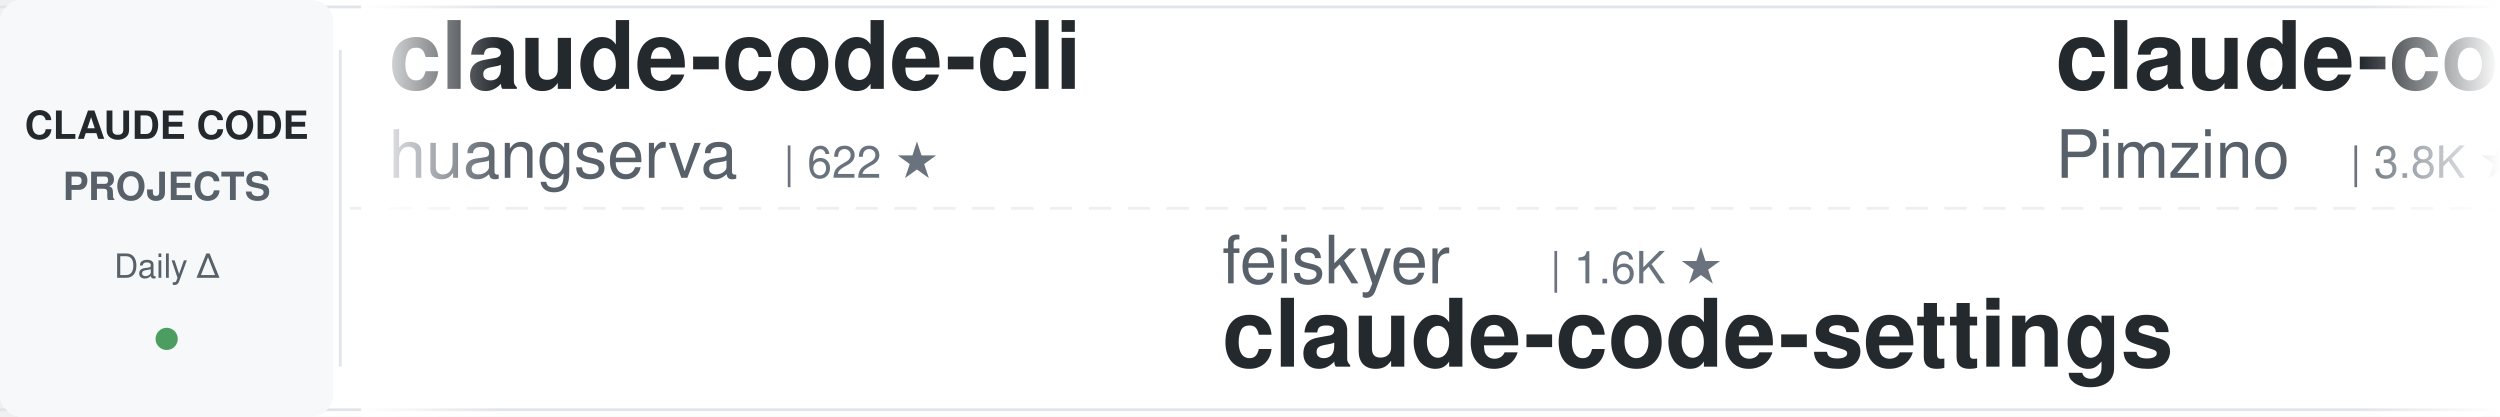
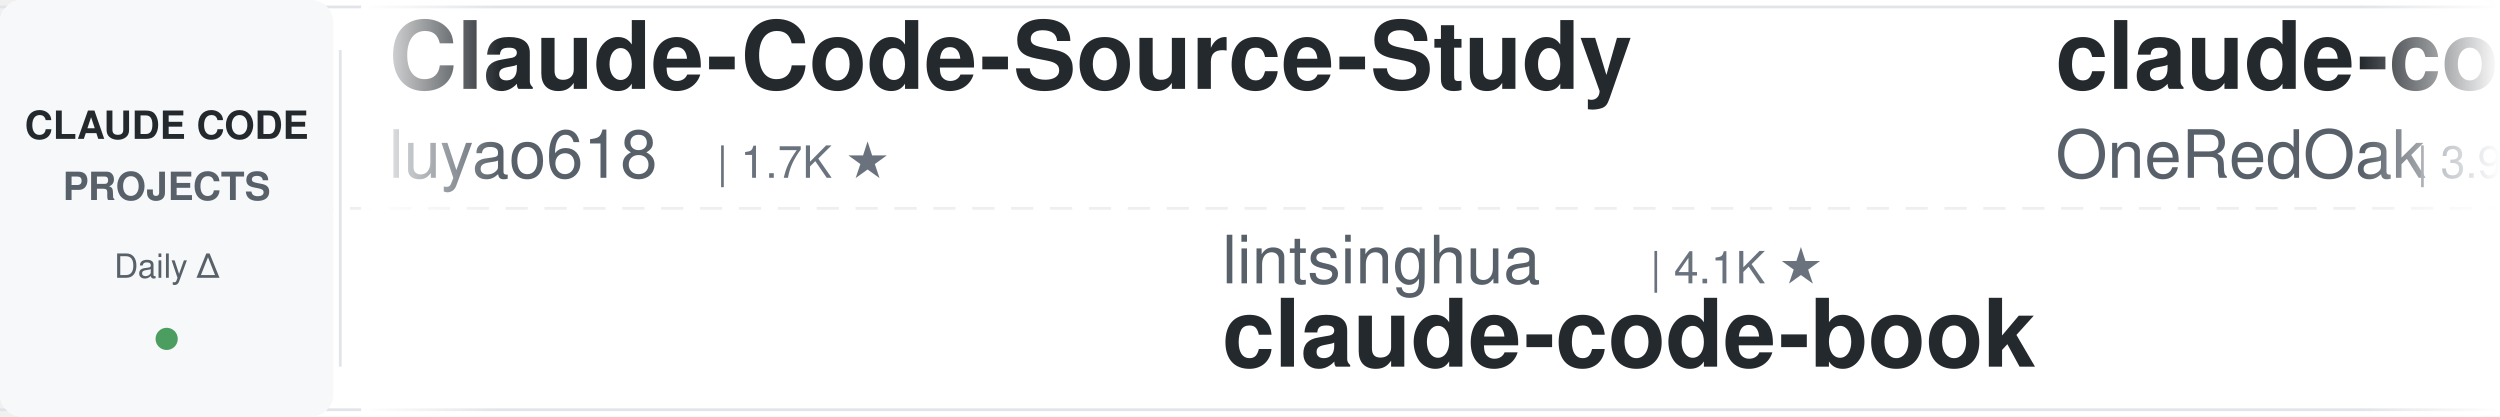
<svg xmlns="http://www.w3.org/2000/svg" width="900" height="150">
  <defs>
    <linearGradient id="leftFade" x1="0%" y1="0%" x2="100%" y2="0%">
      <stop offset="0%" style="stop-color:#ffffff;stop-opacity:1" />
      <stop offset="100%" style="stop-color:#ffffff;stop-opacity:0" />
    </linearGradient>
    <linearGradient id="rightFade" x1="0%" y1="0%" x2="100%" y2="0%">
      <stop offset="0%" style="stop-color:#ffffff;stop-opacity:0" />
      <stop offset="100%" style="stop-color:#ffffff;stop-opacity:1" />
    </linearGradient>
  </defs>
  <rect width="900" height="150" fill="#ffffff" rx="8" />
  <rect x="0" y="2" width="900" height="1" fill="#e1e4e8" />
  <rect x="0" y="147" width="900" height="1" fill="#e1e4e8" />
  <line x1="0" y1="75" x2="900" y2="75" stroke="#e1e4e8" stroke-width="1" stroke-dasharray="8 6" opacity="0.6" />
  <rect x="0" y="0" width="120" height="150" fill="#f6f8fa" rx="8" />
  <text x="60" y="50" font-family="-apple-system, BlinkMacSystemFont, 'Segoe UI', Helvetica, Arial, sans-serif" font-size="14" font-weight="600" fill="#24292e" text-anchor="middle">CLAUDE CODE</text>
  <text x="60" y="72" font-family="-apple-system, BlinkMacSystemFont, 'Segoe UI', Helvetica, Arial, sans-serif" font-size="14" font-weight="600" fill="#586069" text-anchor="middle">PROJECTS</text>
  <text x="60" y="100" font-family="-apple-system, BlinkMacSystemFont, 'Segoe UI', Helvetica, Arial, sans-serif" font-size="12" font-weight="500" fill="#586069" text-anchor="middle">Daily Δ</text>
  <circle cx="60" cy="122" r="4" fill="#22863a" opacity="0.8" />
  <rect x="122" y="18" width="1" height="114" fill="#e1e4e8" />
  <clipPath id="tickerClip">
    <rect x="130" y="0" width="770" height="150" />
  </clipPath>
  <g clip-path="url(#tickerClip)">
    <g id="tickerItems">
      <animateTransform attributeName="transform" attributeType="XML" type="translate" from="0 0" to="-3000 0" dur="54s" repeatCount="indefinite" />
      <g transform="translate(0, 0)">
-         <text x="140" y="32" font-family="-apple-system, BlinkMacSystemFont, 'Segoe UI', Helvetica, Arial, sans-serif" font-size="34" font-weight="600" fill="#24292e">claude-code-cli</text>
-         <text x="140" y="64" font-family="-apple-system, BlinkMacSystemFont, 'Segoe UI', Helvetica, Arial, sans-serif" font-size="24" font-weight="400" fill="#586069">huangserva</text>
-         <text x="282" y="64" font-family="-apple-system, BlinkMacSystemFont, 'Segoe UI', Helvetica, Arial, sans-serif" font-size="16" font-weight="500" fill="#6a737d">| 622 ★</text>
+         <text x="140" y="32" font-family="-apple-system, BlinkMacSystemFont, 'Segoe UI', Helvetica, Arial, sans-serif" font-size="34" font-weight="600" fill="#24292e">Claude-Code-Source-Study</text>
+         <text x="140" y="64" font-family="-apple-system, BlinkMacSystemFont, 'Segoe UI', Helvetica, Arial, sans-serif" font-size="24" font-weight="400" fill="#586069">luyao618</text>
+         <text x="258" y="64" font-family="-apple-system, BlinkMacSystemFont, 'Segoe UI', Helvetica, Arial, sans-serif" font-size="16" font-weight="500" fill="#6a737d">| 1.7K ★</text>
      </g>
      <g transform="translate(300, 0)">
-         <text x="140" y="102" font-family="-apple-system, BlinkMacSystemFont, 'Segoe UI', Helvetica, Arial, sans-serif" font-size="24" font-weight="400" fill="#586069">feiskyer</text>
-         <text x="258" y="102" font-family="-apple-system, BlinkMacSystemFont, 'Segoe UI', Helvetica, Arial, sans-serif" font-size="16" font-weight="500" fill="#6a737d">| 1.6K ★</text>
-         <text x="140" y="132" font-family="-apple-system, BlinkMacSystemFont, 'Segoe UI', Helvetica, Arial, sans-serif" font-size="34" font-weight="600" fill="#24292e">claude-code-settings</text>
-       </g>
-       <g transform="translate(600, 0)">
-         <text x="140" y="32" font-family="-apple-system, BlinkMacSystemFont, 'Segoe UI', Helvetica, Arial, sans-serif" font-size="34" font-weight="600" fill="#24292e">claude-code-spec-workflo...</text>
-         <text x="140" y="64" font-family="-apple-system, BlinkMacSystemFont, 'Segoe UI', Helvetica, Arial, sans-serif" font-size="24" font-weight="400" fill="#586069">Pimzino</text>
-         <text x="246" y="64" font-family="-apple-system, BlinkMacSystemFont, 'Segoe UI', Helvetica, Arial, sans-serif" font-size="16" font-weight="500" fill="#6a737d">| 3.8K ★</text>
-       </g>
-       <g transform="translate(900, 0)">
        <text x="140" y="102" font-family="-apple-system, BlinkMacSystemFont, 'Segoe UI', Helvetica, Arial, sans-serif" font-size="24" font-weight="400" fill="#586069">lintsinghua</text>
        <text x="294" y="102" font-family="-apple-system, BlinkMacSystemFont, 'Segoe UI', Helvetica, Arial, sans-serif" font-size="16" font-weight="500" fill="#6a737d">| 4.1K ★</text>
        <text x="140" y="132" font-family="-apple-system, BlinkMacSystemFont, 'Segoe UI', Helvetica, Arial, sans-serif" font-size="34" font-weight="600" fill="#24292e">claude-code-book</text>
      </g>
-       <g transform="translate(1200, 0)">
-         <text x="140" y="32" font-family="-apple-system, BlinkMacSystemFont, 'Segoe UI', Helvetica, Arial, sans-serif" font-size="34" font-weight="600" fill="#24292e">how-claude-code-works</text>
-         <text x="140" y="64" font-family="-apple-system, BlinkMacSystemFont, 'Segoe UI', Helvetica, Arial, sans-serif" font-size="24" font-weight="400" fill="#586069">Windy3f3f3f3f</text>
-         <text x="318" y="64" font-family="-apple-system, BlinkMacSystemFont, 'Segoe UI', Helvetica, Arial, sans-serif" font-size="16" font-weight="500" fill="#6a737d">| 3.5K ★</text>
-       </g>
-       <g transform="translate(1500, 0)">
-         <text x="140" y="102" font-family="-apple-system, BlinkMacSystemFont, 'Segoe UI', Helvetica, Arial, sans-serif" font-size="24" font-weight="400" fill="#586069">huangjia2019</text>
-         <text x="306" y="102" font-family="-apple-system, BlinkMacSystemFont, 'Segoe UI', Helvetica, Arial, sans-serif" font-size="16" font-weight="500" fill="#6a737d">| 1.1K ★</text>
-         <text x="140" y="132" font-family="-apple-system, BlinkMacSystemFont, 'Segoe UI', Helvetica, Arial, sans-serif" font-size="34" font-weight="600" fill="#24292e">claude-code-engineering</text>
-       </g>
-       <g transform="translate(1800, 0)">
-         <text x="140" y="32" font-family="-apple-system, BlinkMacSystemFont, 'Segoe UI', Helvetica, Arial, sans-serif" font-size="34" font-weight="600" fill="#24292e">claude-code-tudou</text>
-         <text x="140" y="64" font-family="-apple-system, BlinkMacSystemFont, 'Segoe UI', Helvetica, Arial, sans-serif" font-size="24" font-weight="400" fill="#586069">AICoderTudou</text>
-         <text x="306" y="64" font-family="-apple-system, BlinkMacSystemFont, 'Segoe UI', Helvetica, Arial, sans-serif" font-size="16" font-weight="500" fill="#6a737d">| 496 ★</text>
-       </g>
-       <g transform="translate(2100, 0)">
-         <text x="140" y="102" font-family="-apple-system, BlinkMacSystemFont, 'Segoe UI', Helvetica, Arial, sans-serif" font-size="24" font-weight="400" fill="#586069">SeemSeam</text>
-         <text x="258" y="102" font-family="-apple-system, BlinkMacSystemFont, 'Segoe UI', Helvetica, Arial, sans-serif" font-size="16" font-weight="500" fill="#6a737d">| 3.4K ★</text>
-         <text x="140" y="132" font-family="-apple-system, BlinkMacSystemFont, 'Segoe UI', Helvetica, Arial, sans-serif" font-size="34" font-weight="600" fill="#24292e">claude_codex_bridge</text>
-       </g>
-       <g transform="translate(2400, 0)">
+       <g transform="translate(600, 0)">
        <text x="140" y="32" font-family="-apple-system, BlinkMacSystemFont, 'Segoe UI', Helvetica, Arial, sans-serif" font-size="34" font-weight="600" fill="#24292e">claude-code-workflows</text>
        <text x="140" y="64" font-family="-apple-system, BlinkMacSystemFont, 'Segoe UI', Helvetica, Arial, sans-serif" font-size="24" font-weight="400" fill="#586069">OneRedOak</text>
        <text x="270" y="64" font-family="-apple-system, BlinkMacSystemFont, 'Segoe UI', Helvetica, Arial, sans-serif" font-size="16" font-weight="500" fill="#6a737d">| 3.9K ★</text>
      </g>
+       <g transform="translate(900, 0)">
+         <text x="140" y="102" font-family="-apple-system, BlinkMacSystemFont, 'Segoe UI', Helvetica, Arial, sans-serif" font-size="24" font-weight="400" fill="#586069">musistudio</text>
+         <text x="282" y="102" font-family="-apple-system, BlinkMacSystemFont, 'Segoe UI', Helvetica, Arial, sans-serif" font-size="16" font-weight="500" fill="#6a737d">| 36.8K ★</text>
+         <text x="140" y="132" font-family="-apple-system, BlinkMacSystemFont, 'Segoe UI', Helvetica, Arial, sans-serif" font-size="34" font-weight="600" fill="#24292e">claude-code-router</text>
+       </g>
+       <g transform="translate(1200, 0)">
+         <text x="140" y="32" font-family="-apple-system, BlinkMacSystemFont, 'Segoe UI', Helvetica, Arial, sans-serif" font-size="34" font-weight="600" fill="#24292e">claude-code-base-action</text>
+         <text x="140" y="64" font-family="-apple-system, BlinkMacSystemFont, 'Segoe UI', Helvetica, Arial, sans-serif" font-size="24" font-weight="400" fill="#586069">anthropics</text>
+         <text x="282" y="64" font-family="-apple-system, BlinkMacSystemFont, 'Segoe UI', Helvetica, Arial, sans-serif" font-size="16" font-weight="500" fill="#6a737d">| 950 ★</text>
+       </g>
+       <g transform="translate(1500, 0)">
+         <text x="140" y="102" font-family="-apple-system, BlinkMacSystemFont, 'Segoe UI', Helvetica, Arial, sans-serif" font-size="24" font-weight="400" fill="#586069">https-deeplearning-ai</text>
+         <text x="414" y="102" font-family="-apple-system, BlinkMacSystemFont, 'Segoe UI', Helvetica, Arial, sans-serif" font-size="16" font-weight="500" fill="#6a737d">| 544 ★</text>
+         <text x="140" y="132" font-family="-apple-system, BlinkMacSystemFont, 'Segoe UI', Helvetica, Arial, sans-serif" font-size="34" font-weight="600" fill="#24292e">sc-claude-code-files</text>
+       </g>
+       <g transform="translate(1800, 0)">
+         <text x="140" y="32" font-family="-apple-system, BlinkMacSystemFont, 'Segoe UI', Helvetica, Arial, sans-serif" font-size="34" font-weight="600" fill="#24292e">claude-code-telegram</text>
+         <text x="140" y="64" font-family="-apple-system, BlinkMacSystemFont, 'Segoe UI', Helvetica, Arial, sans-serif" font-size="24" font-weight="400" fill="#586069">RichardAtCT</text>
+         <text x="294" y="64" font-family="-apple-system, BlinkMacSystemFont, 'Segoe UI', Helvetica, Arial, sans-serif" font-size="16" font-weight="500" fill="#6a737d">| 2.8K ★</text>
+       </g>
+       <g transform="translate(2100, 0)">
+         <text x="140" y="102" font-family="-apple-system, BlinkMacSystemFont, 'Segoe UI', Helvetica, Arial, sans-serif" font-size="24" font-weight="400" fill="#586069">1rgs</text>
+         <text x="210" y="102" font-family="-apple-system, BlinkMacSystemFont, 'Segoe UI', Helvetica, Arial, sans-serif" font-size="16" font-weight="500" fill="#6a737d">| 3.7K ★</text>
+         <text x="140" y="132" font-family="-apple-system, BlinkMacSystemFont, 'Segoe UI', Helvetica, Arial, sans-serif" font-size="34" font-weight="600" fill="#24292e">claude-code-proxy</text>
+       </g>
+       <g transform="translate(2400, 0)">
+         <text x="140" y="32" font-family="-apple-system, BlinkMacSystemFont, 'Segoe UI', Helvetica, Arial, sans-serif" font-size="34" font-weight="600" fill="#24292e">arcads-claude-code</text>
+         <text x="140" y="64" font-family="-apple-system, BlinkMacSystemFont, 'Segoe UI', Helvetica, Arial, sans-serif" font-size="24" font-weight="400" fill="#586069">krusemediallc</text>
+         <text x="318" y="64" font-family="-apple-system, BlinkMacSystemFont, 'Segoe UI', Helvetica, Arial, sans-serif" font-size="16" font-weight="500" fill="#6a737d">| 1.4K ★</text>
+       </g>
      <g transform="translate(2700, 0)">
-         <text x="140" y="102" font-family="-apple-system, BlinkMacSystemFont, 'Segoe UI', Helvetica, Arial, sans-serif" font-size="24" font-weight="400" fill="#586069">ding113</text>
-         <text x="246" y="102" font-family="-apple-system, BlinkMacSystemFont, 'Segoe UI', Helvetica, Arial, sans-serif" font-size="16" font-weight="500" fill="#6a737d">| 3.3K ★</text>
-         <text x="140" y="132" font-family="-apple-system, BlinkMacSystemFont, 'Segoe UI', Helvetica, Arial, sans-serif" font-size="34" font-weight="600" fill="#24292e">claude-code-hub</text>
+         <text x="140" y="102" font-family="-apple-system, BlinkMacSystemFont, 'Segoe UI', Helvetica, Arial, sans-serif" font-size="24" font-weight="400" fill="#586069">lorryjovens-hub</text>
+         <text x="342" y="102" font-family="-apple-system, BlinkMacSystemFont, 'Segoe UI', Helvetica, Arial, sans-serif" font-size="16" font-weight="500" fill="#6a737d">| 1.7K ★</text>
+         <text x="140" y="132" font-family="-apple-system, BlinkMacSystemFont, 'Segoe UI', Helvetica, Arial, sans-serif" font-size="34" font-weight="600" fill="#24292e">claude-code-rust</text>
      </g>
      <g transform="translate(3000, 0)">
-         <text x="140" y="32" font-family="-apple-system, BlinkMacSystemFont, 'Segoe UI', Helvetica, Arial, sans-serif" font-size="34" font-weight="600" fill="#24292e">claude-code-cli</text>
-         <text x="140" y="64" font-family="-apple-system, BlinkMacSystemFont, 'Segoe UI', Helvetica, Arial, sans-serif" font-size="24" font-weight="400" fill="#586069">huangserva</text>
-         <text x="282" y="64" font-family="-apple-system, BlinkMacSystemFont, 'Segoe UI', Helvetica, Arial, sans-serif" font-size="16" font-weight="500" fill="#6a737d">| 622 ★</text>
+         <text x="140" y="32" font-family="-apple-system, BlinkMacSystemFont, 'Segoe UI', Helvetica, Arial, sans-serif" font-size="34" font-weight="600" fill="#24292e">Claude-Code-Source-Study</text>
+         <text x="140" y="64" font-family="-apple-system, BlinkMacSystemFont, 'Segoe UI', Helvetica, Arial, sans-serif" font-size="24" font-weight="400" fill="#586069">luyao618</text>
+         <text x="258" y="64" font-family="-apple-system, BlinkMacSystemFont, 'Segoe UI', Helvetica, Arial, sans-serif" font-size="16" font-weight="500" fill="#6a737d">| 1.7K ★</text>
      </g>
      <g transform="translate(3300, 0)">
-         <text x="140" y="102" font-family="-apple-system, BlinkMacSystemFont, 'Segoe UI', Helvetica, Arial, sans-serif" font-size="24" font-weight="400" fill="#586069">feiskyer</text>
-         <text x="258" y="102" font-family="-apple-system, BlinkMacSystemFont, 'Segoe UI', Helvetica, Arial, sans-serif" font-size="16" font-weight="500" fill="#6a737d">| 1.6K ★</text>
-         <text x="140" y="132" font-family="-apple-system, BlinkMacSystemFont, 'Segoe UI', Helvetica, Arial, sans-serif" font-size="34" font-weight="600" fill="#24292e">claude-code-settings</text>
-       </g>
-       <g transform="translate(3600, 0)">
-         <text x="140" y="32" font-family="-apple-system, BlinkMacSystemFont, 'Segoe UI', Helvetica, Arial, sans-serif" font-size="34" font-weight="600" fill="#24292e">claude-code-spec-workflo...</text>
-         <text x="140" y="64" font-family="-apple-system, BlinkMacSystemFont, 'Segoe UI', Helvetica, Arial, sans-serif" font-size="24" font-weight="400" fill="#586069">Pimzino</text>
-         <text x="246" y="64" font-family="-apple-system, BlinkMacSystemFont, 'Segoe UI', Helvetica, Arial, sans-serif" font-size="16" font-weight="500" fill="#6a737d">| 3.8K ★</text>
-       </g>
-       <g transform="translate(3900, 0)">
        <text x="140" y="102" font-family="-apple-system, BlinkMacSystemFont, 'Segoe UI', Helvetica, Arial, sans-serif" font-size="24" font-weight="400" fill="#586069">lintsinghua</text>
        <text x="294" y="102" font-family="-apple-system, BlinkMacSystemFont, 'Segoe UI', Helvetica, Arial, sans-serif" font-size="16" font-weight="500" fill="#6a737d">| 4.1K ★</text>
        <text x="140" y="132" font-family="-apple-system, BlinkMacSystemFont, 'Segoe UI', Helvetica, Arial, sans-serif" font-size="34" font-weight="600" fill="#24292e">claude-code-book</text>
+       </g>
+       <g transform="translate(3600, 0)">
+         <text x="140" y="32" font-family="-apple-system, BlinkMacSystemFont, 'Segoe UI', Helvetica, Arial, sans-serif" font-size="34" font-weight="600" fill="#24292e">claude-code-workflows</text>
+         <text x="140" y="64" font-family="-apple-system, BlinkMacSystemFont, 'Segoe UI', Helvetica, Arial, sans-serif" font-size="24" font-weight="400" fill="#586069">OneRedOak</text>
+         <text x="270" y="64" font-family="-apple-system, BlinkMacSystemFont, 'Segoe UI', Helvetica, Arial, sans-serif" font-size="16" font-weight="500" fill="#6a737d">| 3.9K ★</text>
+       </g>
+       <g transform="translate(3900, 0)">
+         <text x="140" y="102" font-family="-apple-system, BlinkMacSystemFont, 'Segoe UI', Helvetica, Arial, sans-serif" font-size="24" font-weight="400" fill="#586069">musistudio</text>
+         <text x="282" y="102" font-family="-apple-system, BlinkMacSystemFont, 'Segoe UI', Helvetica, Arial, sans-serif" font-size="16" font-weight="500" fill="#6a737d">| 36.8K ★</text>
+         <text x="140" y="132" font-family="-apple-system, BlinkMacSystemFont, 'Segoe UI', Helvetica, Arial, sans-serif" font-size="34" font-weight="600" fill="#24292e">claude-code-router</text>
      </g>
    </g>
  </g>
  <rect x="130" y="0" width="50" height="150" fill="url(#leftFade)" />
  <rect x="850" y="0" width="50" height="150" fill="url(#rightFade)" />
</svg>
